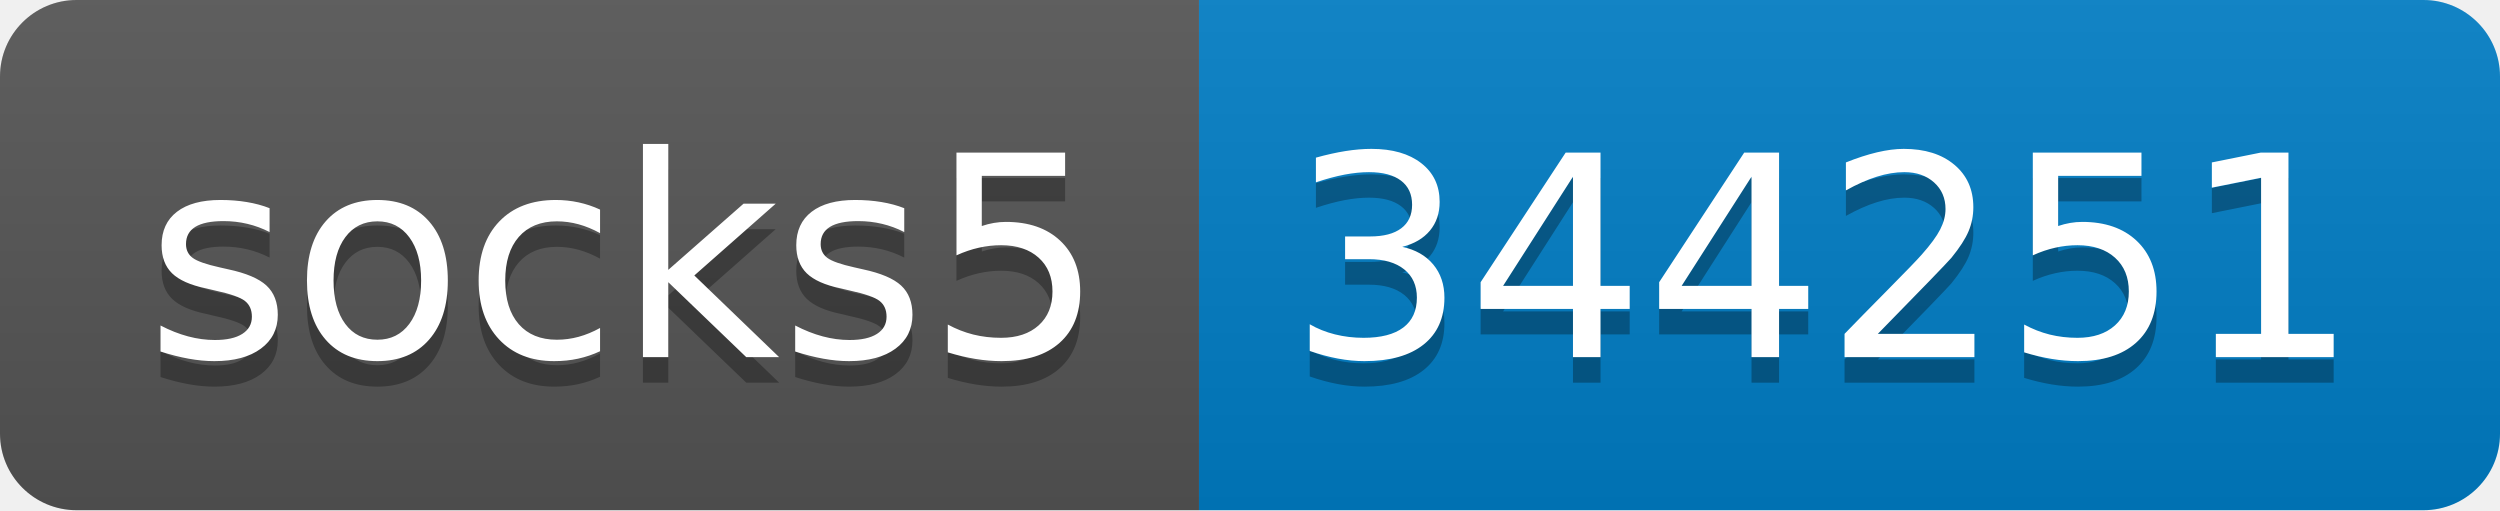
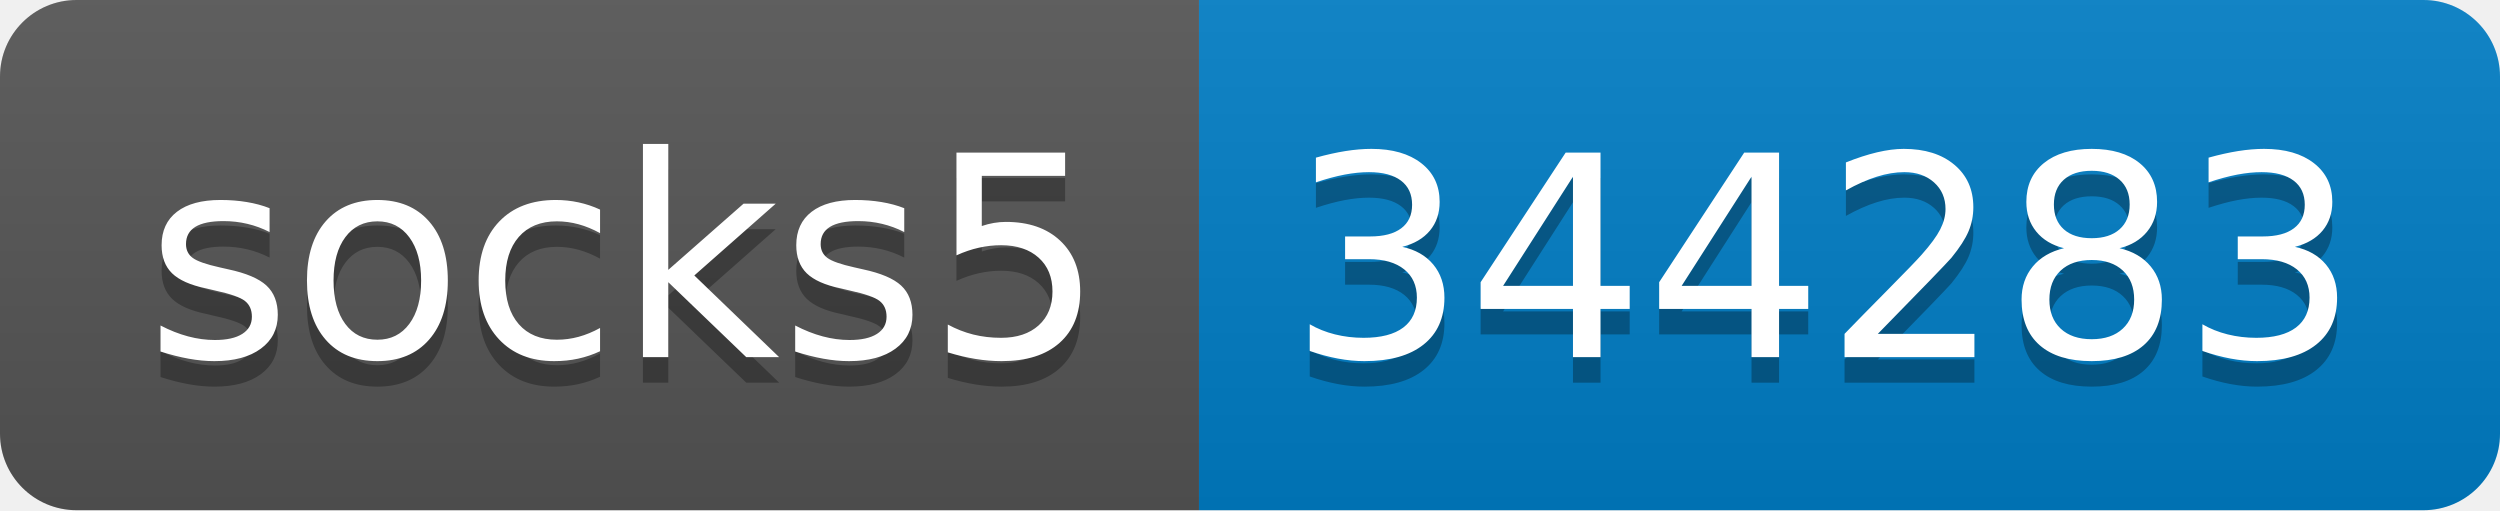
- <svg xmlns="http://www.w3.org/2000/svg" width="98" height="20" role="img" aria-label="socks5: 344251">
+ <svg xmlns="http://www.w3.org/2000/svg" width="98" height="20" role="img" aria-label="socks5: 344283">
  <linearGradient id="s" x2="0" y2="100%">
    <stop offset="0" stop-color="#bbb" stop-opacity=".1" />
    <stop offset="1" stop-opacity=".1" />
  </linearGradient>
  <clipPath id="r">
    <rect width="98" height="20" rx="3" fill="#fff" />
  </clipPath>
  <g clip-path="url(#r)">
    <rect width="47" height="20" fill="#555" />
    <rect x="47" width="51" height="20" fill="#007ec6" />
    <rect width="98" height="20" fill="url(#s)" />
  </g>
  <g fill="#fff" text-anchor="middle" font-family="Verdana,Geneva,DejaVu Sans,sans-serif" text-rendering="geometricPrecision" font-size="110">
    <text aria-hidden="true" x="245" y="150" fill="#010101" fill-opacity=".3" transform="scale(.1)" textLength="370">socks5</text>
    <text x="245" y="140" transform="scale(.1)" fill="#fff" textLength="370">socks5</text>
-     <text aria-hidden="true" x="715" y="150" fill="#010101" fill-opacity=".3" transform="scale(.1)" textLength="410">344251</text>
-     <text x="715" y="140" transform="scale(.1)" fill="#fff" textLength="410">344251</text>
+     <text aria-hidden="true" x="715" y="150" fill="#010101" fill-opacity=".3" transform="scale(.1)" textLength="410">344283</text>
+     <text x="715" y="140" transform="scale(.1)" fill="#fff" textLength="410">344283</text>
  </g>
</svg>
